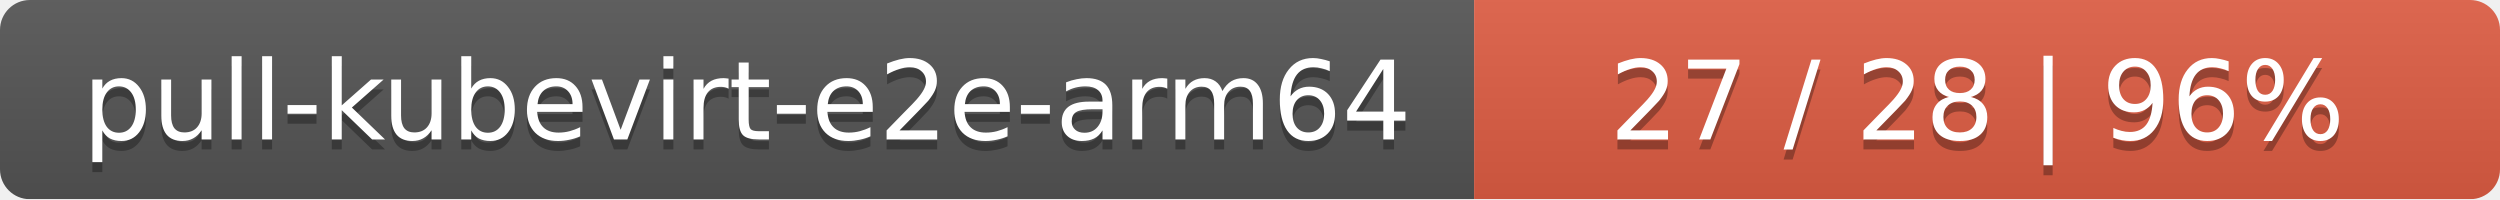
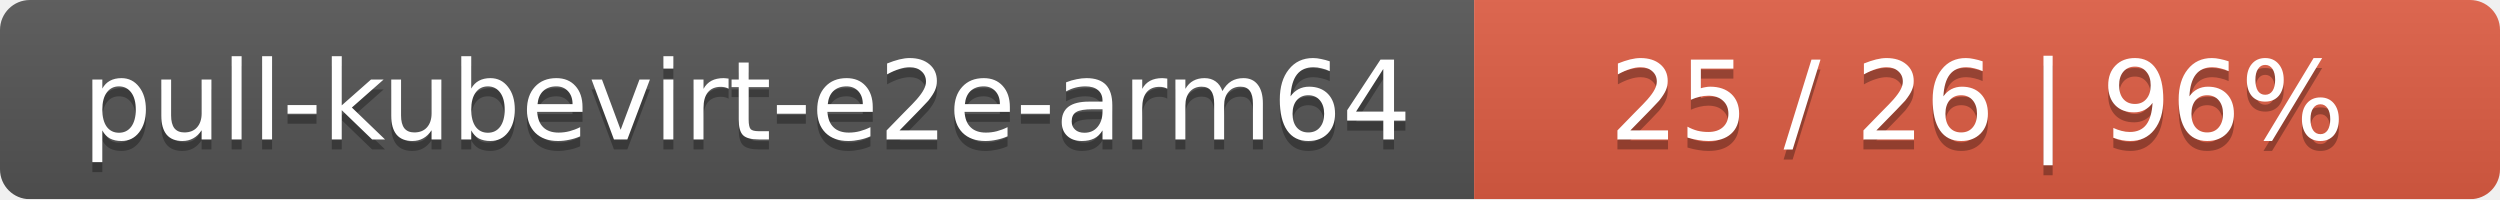
<svg xmlns="http://www.w3.org/2000/svg" width="251" height="20">
  <linearGradient id="smooth" x2="0" y2="100%">
    <stop offset="0" stop-color="#bbb" stop-opacity=".1" />
    <stop offset="1" stop-opacity=".1" />
  </linearGradient>
  <mask id="round">
    <rect width="251" height="20" rx="3" fill="#fff" />
  </mask>
  <g mask="url(#round)">
    <rect width="148" height="20" fill="#555" />
    <rect x="148" width="103" height="20" fill="#e05d44" />
    <rect width="251" height="20" fill="url(#smooth)" />
  </g>
  <g fill="#fff" text-anchor="middle" font-family="DejaVu Sans,Verdana,Geneva,sans-serif" font-size="11">
    <text x="75" y="15" fill="#010101" fill-opacity=".3">pull-kubevirt-e2e-arm64</text>
    <text x="75" y="14">pull-kubevirt-e2e-arm64</text>
-     <text x="198.5" y="15" fill="#010101" fill-opacity=".3">27 / 28    |    96%</text>
-     <text x="198.5" y="14">27 / 28    |    96%</text>
+     <text x="198.5" y="15" fill="#010101" fill-opacity=".3">25 / 26    |    96%</text>
+     <text x="198.5" y="14">25 / 26    |    96%</text>
  </g>
</svg>
